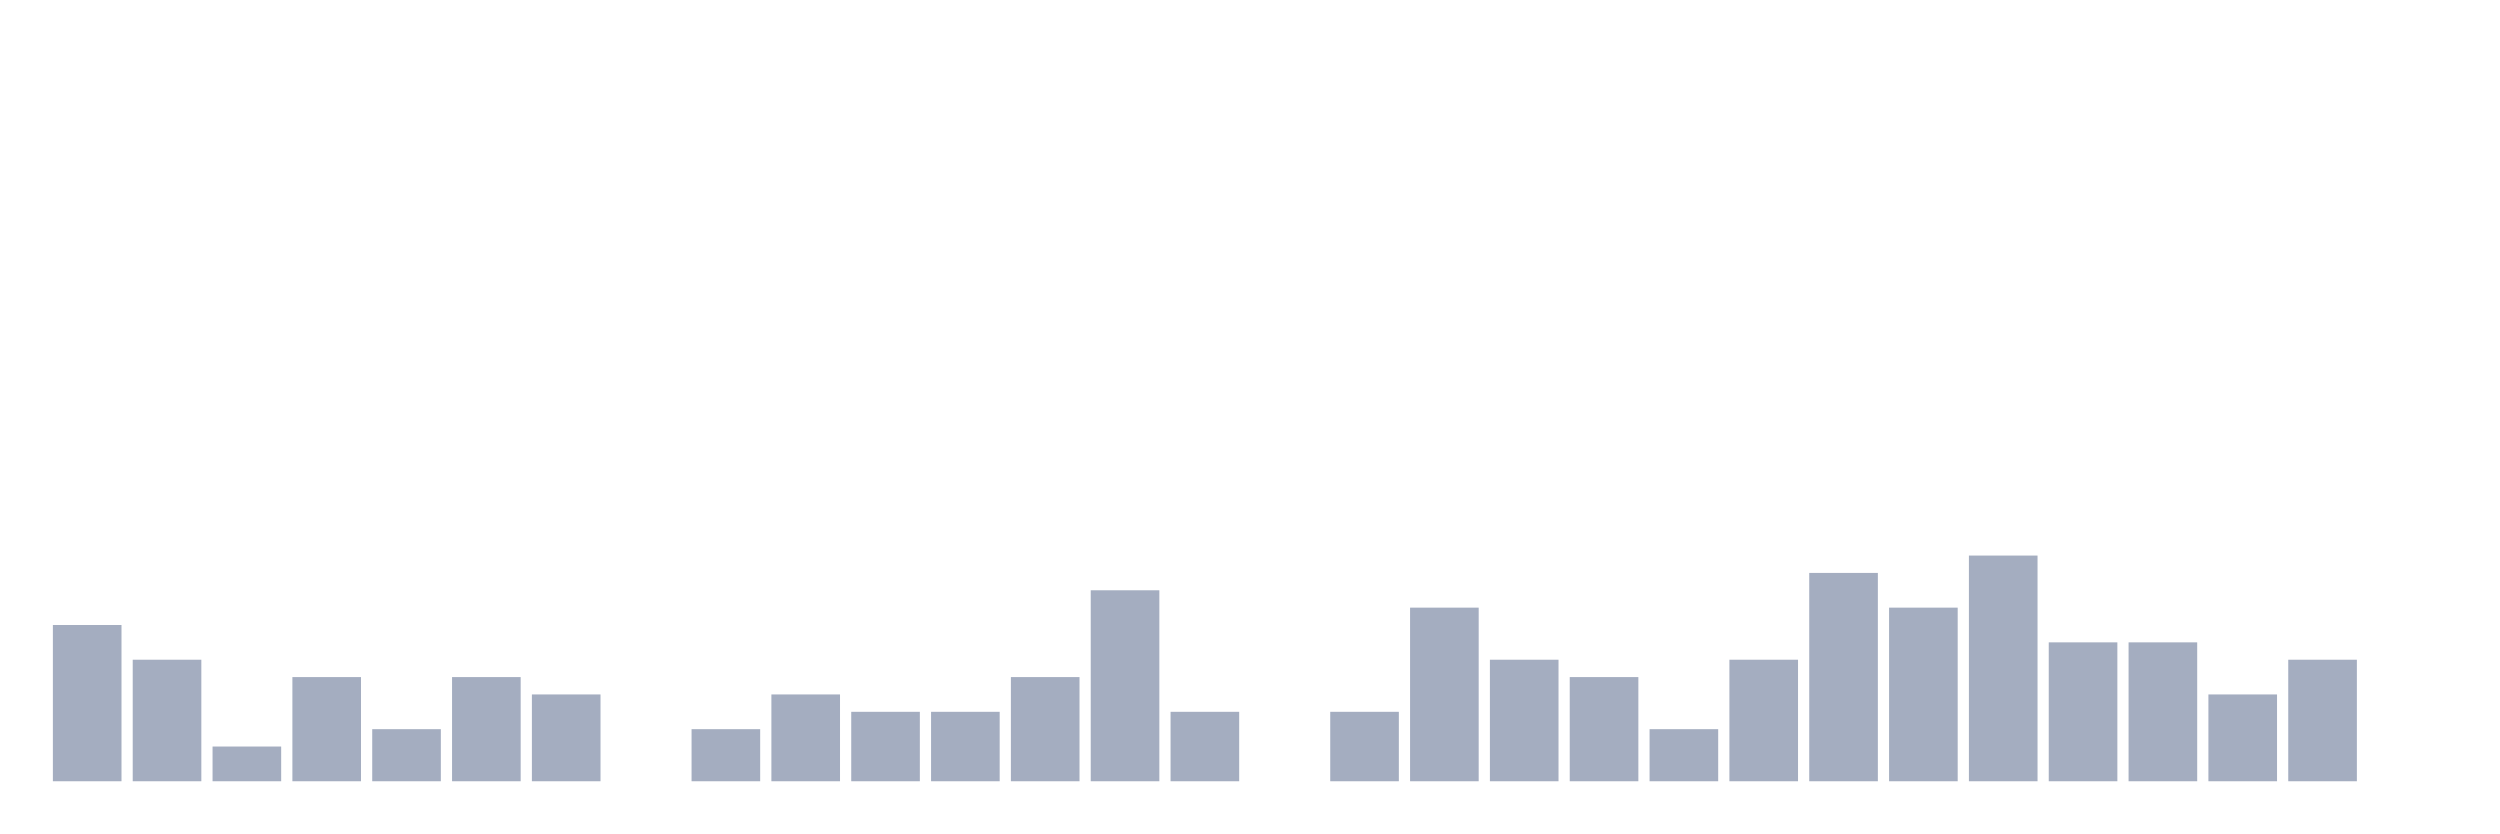
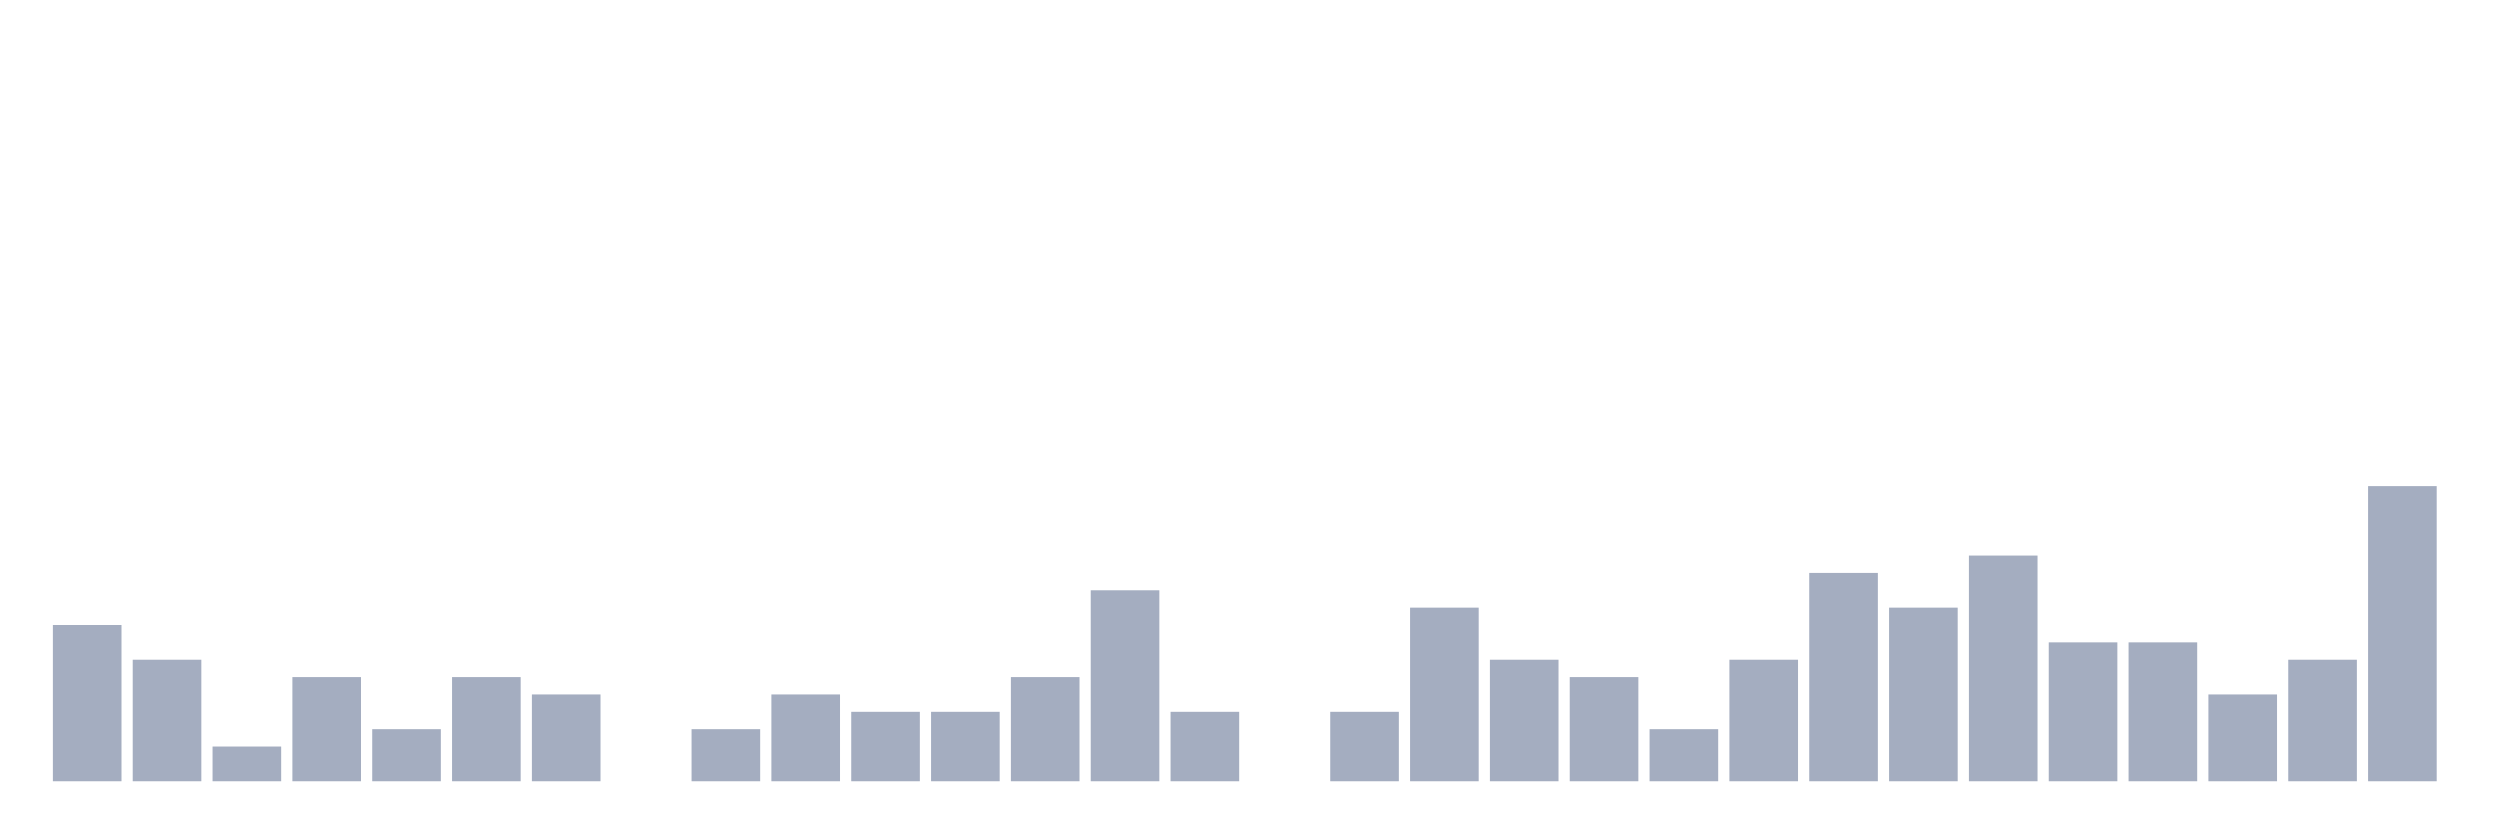
<svg xmlns="http://www.w3.org/2000/svg" viewBox="0 0 480 160">
  <g transform="translate(10,10)">
    <rect class="bar" x="0.153" width="13.175" y="110" height="30" fill="rgb(164,173,192)" />
    <rect class="bar" x="15.482" width="13.175" y="116.667" height="23.333" fill="rgb(164,173,192)" />
    <rect class="bar" x="30.81" width="13.175" y="133.333" height="6.667" fill="rgb(164,173,192)" />
    <rect class="bar" x="46.138" width="13.175" y="120" height="20" fill="rgb(164,173,192)" />
    <rect class="bar" x="61.466" width="13.175" y="130" height="10" fill="rgb(164,173,192)" />
    <rect class="bar" x="76.794" width="13.175" y="120" height="20" fill="rgb(164,173,192)" />
    <rect class="bar" x="92.123" width="13.175" y="123.333" height="16.667" fill="rgb(164,173,192)" />
    <rect class="bar" x="107.451" width="13.175" y="140" height="0" fill="rgb(164,173,192)" />
    <rect class="bar" x="122.779" width="13.175" y="130" height="10" fill="rgb(164,173,192)" />
    <rect class="bar" x="138.107" width="13.175" y="123.333" height="16.667" fill="rgb(164,173,192)" />
    <rect class="bar" x="153.436" width="13.175" y="126.667" height="13.333" fill="rgb(164,173,192)" />
    <rect class="bar" x="168.764" width="13.175" y="126.667" height="13.333" fill="rgb(164,173,192)" />
    <rect class="bar" x="184.092" width="13.175" y="120" height="20" fill="rgb(164,173,192)" />
    <rect class="bar" x="199.42" width="13.175" y="103.333" height="36.667" fill="rgb(164,173,192)" />
    <rect class="bar" x="214.748" width="13.175" y="126.667" height="13.333" fill="rgb(164,173,192)" />
    <rect class="bar" x="230.077" width="13.175" y="140" height="0" fill="rgb(164,173,192)" />
    <rect class="bar" x="245.405" width="13.175" y="126.667" height="13.333" fill="rgb(164,173,192)" />
    <rect class="bar" x="260.733" width="13.175" y="106.667" height="33.333" fill="rgb(164,173,192)" />
    <rect class="bar" x="276.061" width="13.175" y="116.667" height="23.333" fill="rgb(164,173,192)" />
    <rect class="bar" x="291.39" width="13.175" y="120" height="20" fill="rgb(164,173,192)" />
    <rect class="bar" x="306.718" width="13.175" y="130" height="10" fill="rgb(164,173,192)" />
    <rect class="bar" x="322.046" width="13.175" y="116.667" height="23.333" fill="rgb(164,173,192)" />
    <rect class="bar" x="337.374" width="13.175" y="100" height="40" fill="rgb(164,173,192)" />
    <rect class="bar" x="352.702" width="13.175" y="106.667" height="33.333" fill="rgb(164,173,192)" />
    <rect class="bar" x="368.031" width="13.175" y="96.667" height="43.333" fill="rgb(164,173,192)" />
    <rect class="bar" x="383.359" width="13.175" y="113.333" height="26.667" fill="rgb(164,173,192)" />
    <rect class="bar" x="398.687" width="13.175" y="113.333" height="26.667" fill="rgb(164,173,192)" />
    <rect class="bar" x="414.015" width="13.175" y="123.333" height="16.667" fill="rgb(164,173,192)" />
    <rect class="bar" x="429.344" width="13.175" y="116.667" height="23.333" fill="rgb(164,173,192)" />
-     <rect class="bar" x="444.672" width="13.175" y="140" height="0" fill="rgb(164,173,192)" />
+     <rect class="bar" x="444.672" width="13.175" y="83.333" height="56.667" fill="rgb(164,173,192)" />
  </g>
</svg>
